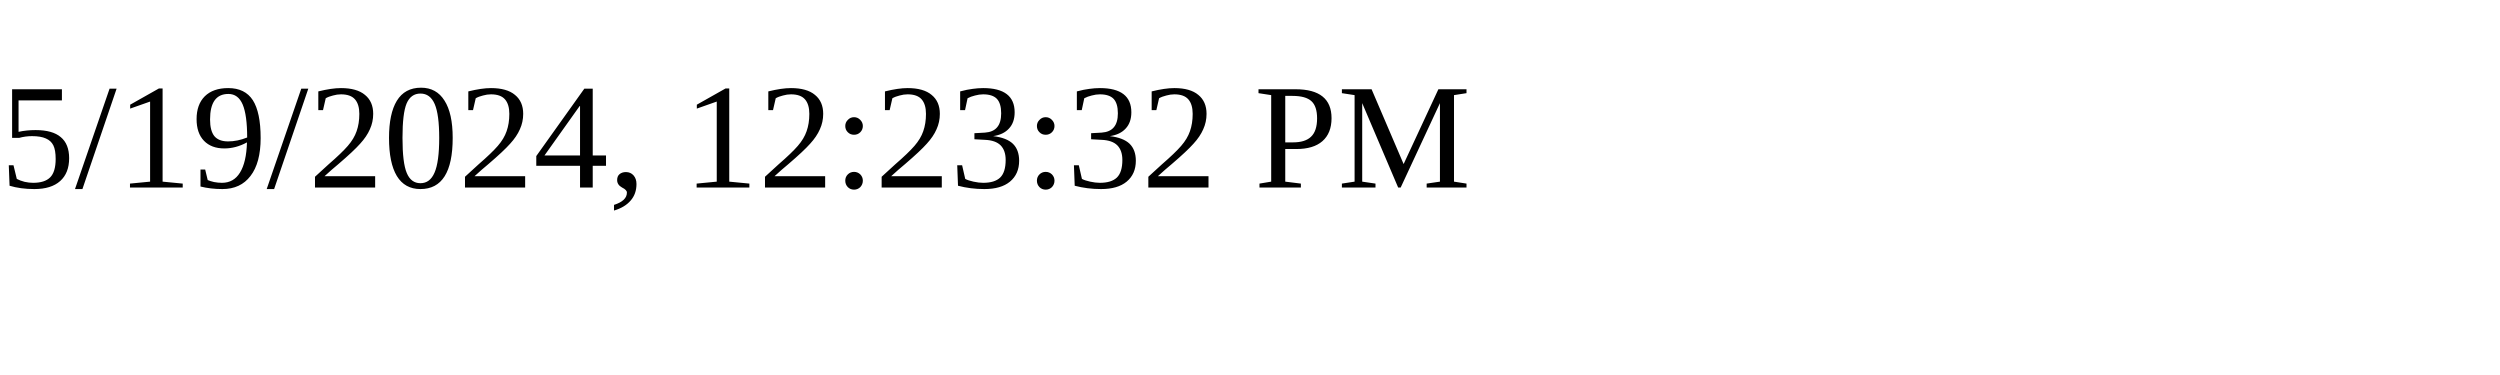
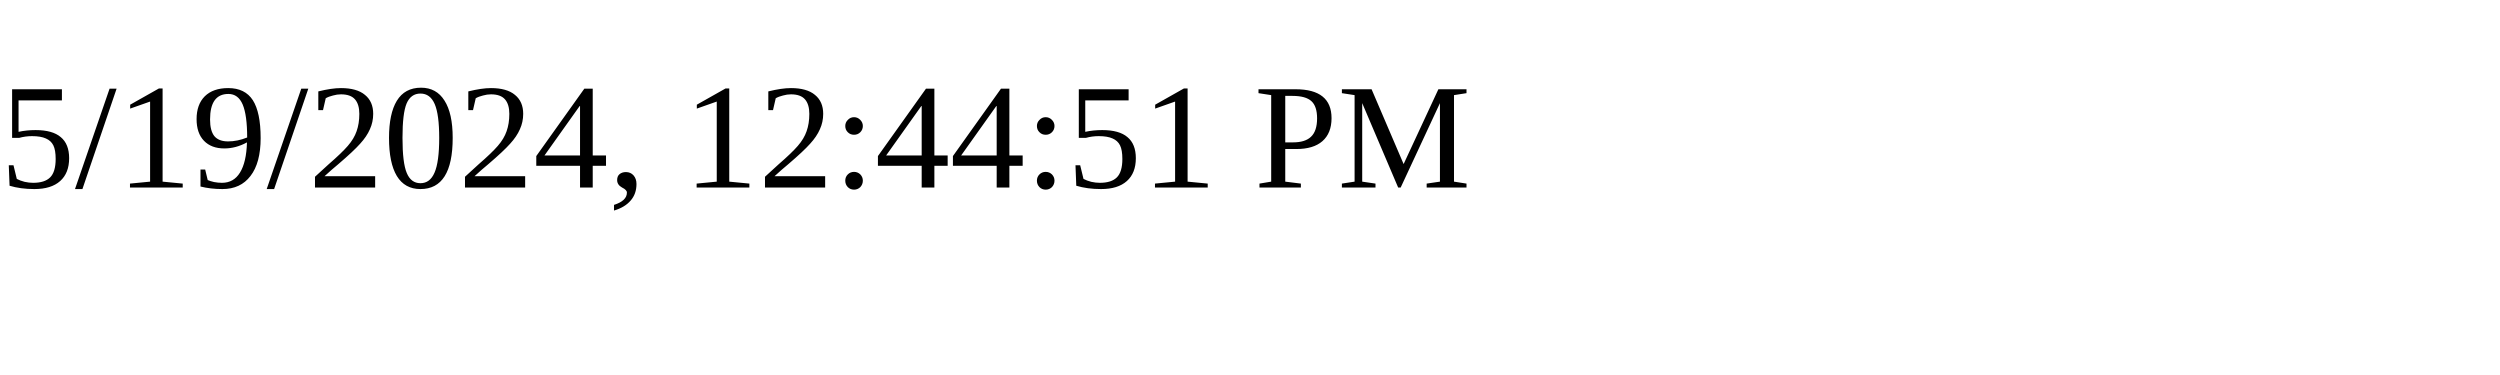
<svg xmlns="http://www.w3.org/2000/svg" height="30" width="200">
-   <text x="0" y="15">5/19/2024, 12:23:32 PM</text>
+   <text x="0" y="15">5/19/2024, 12:44:51 PM</text>
</svg>
